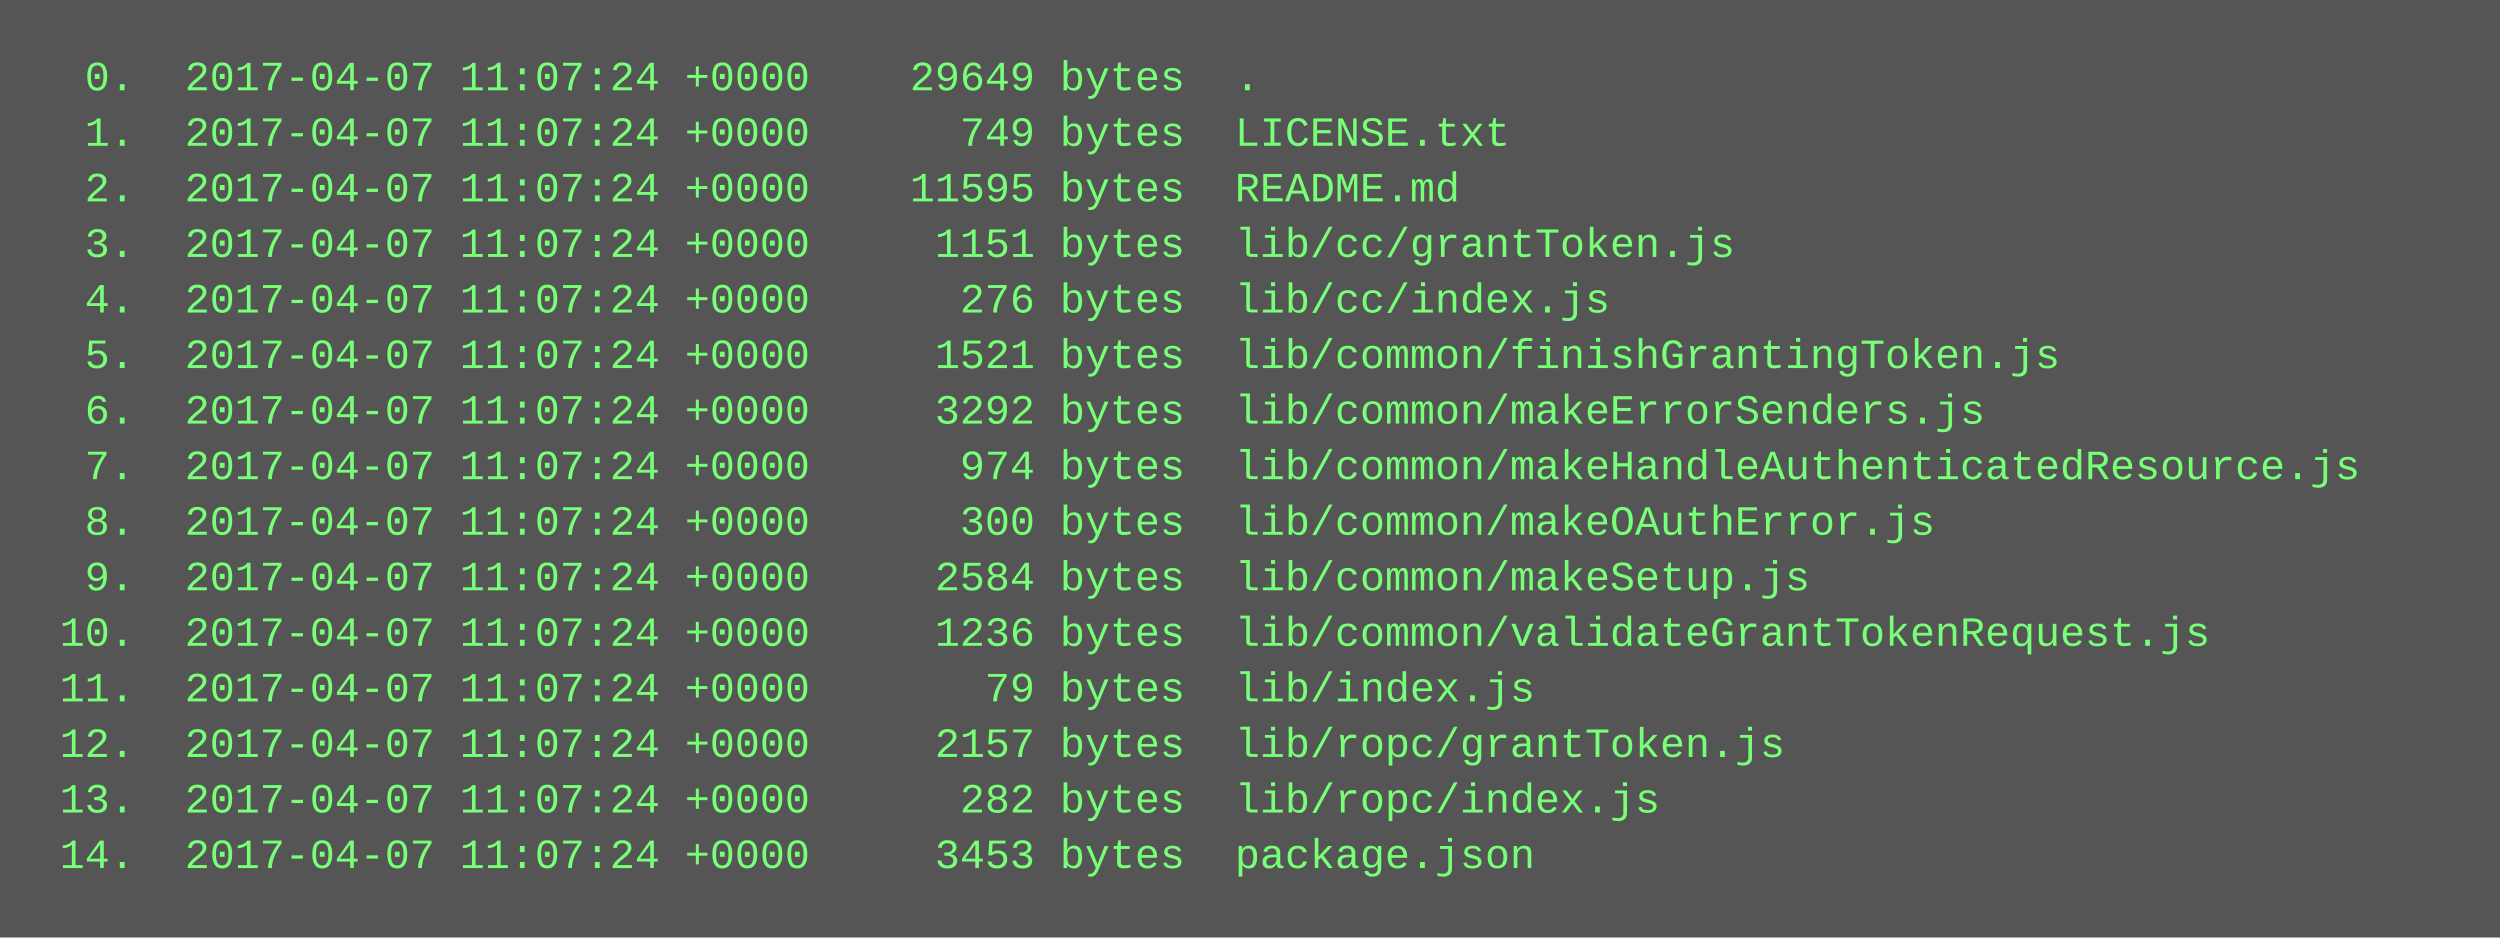
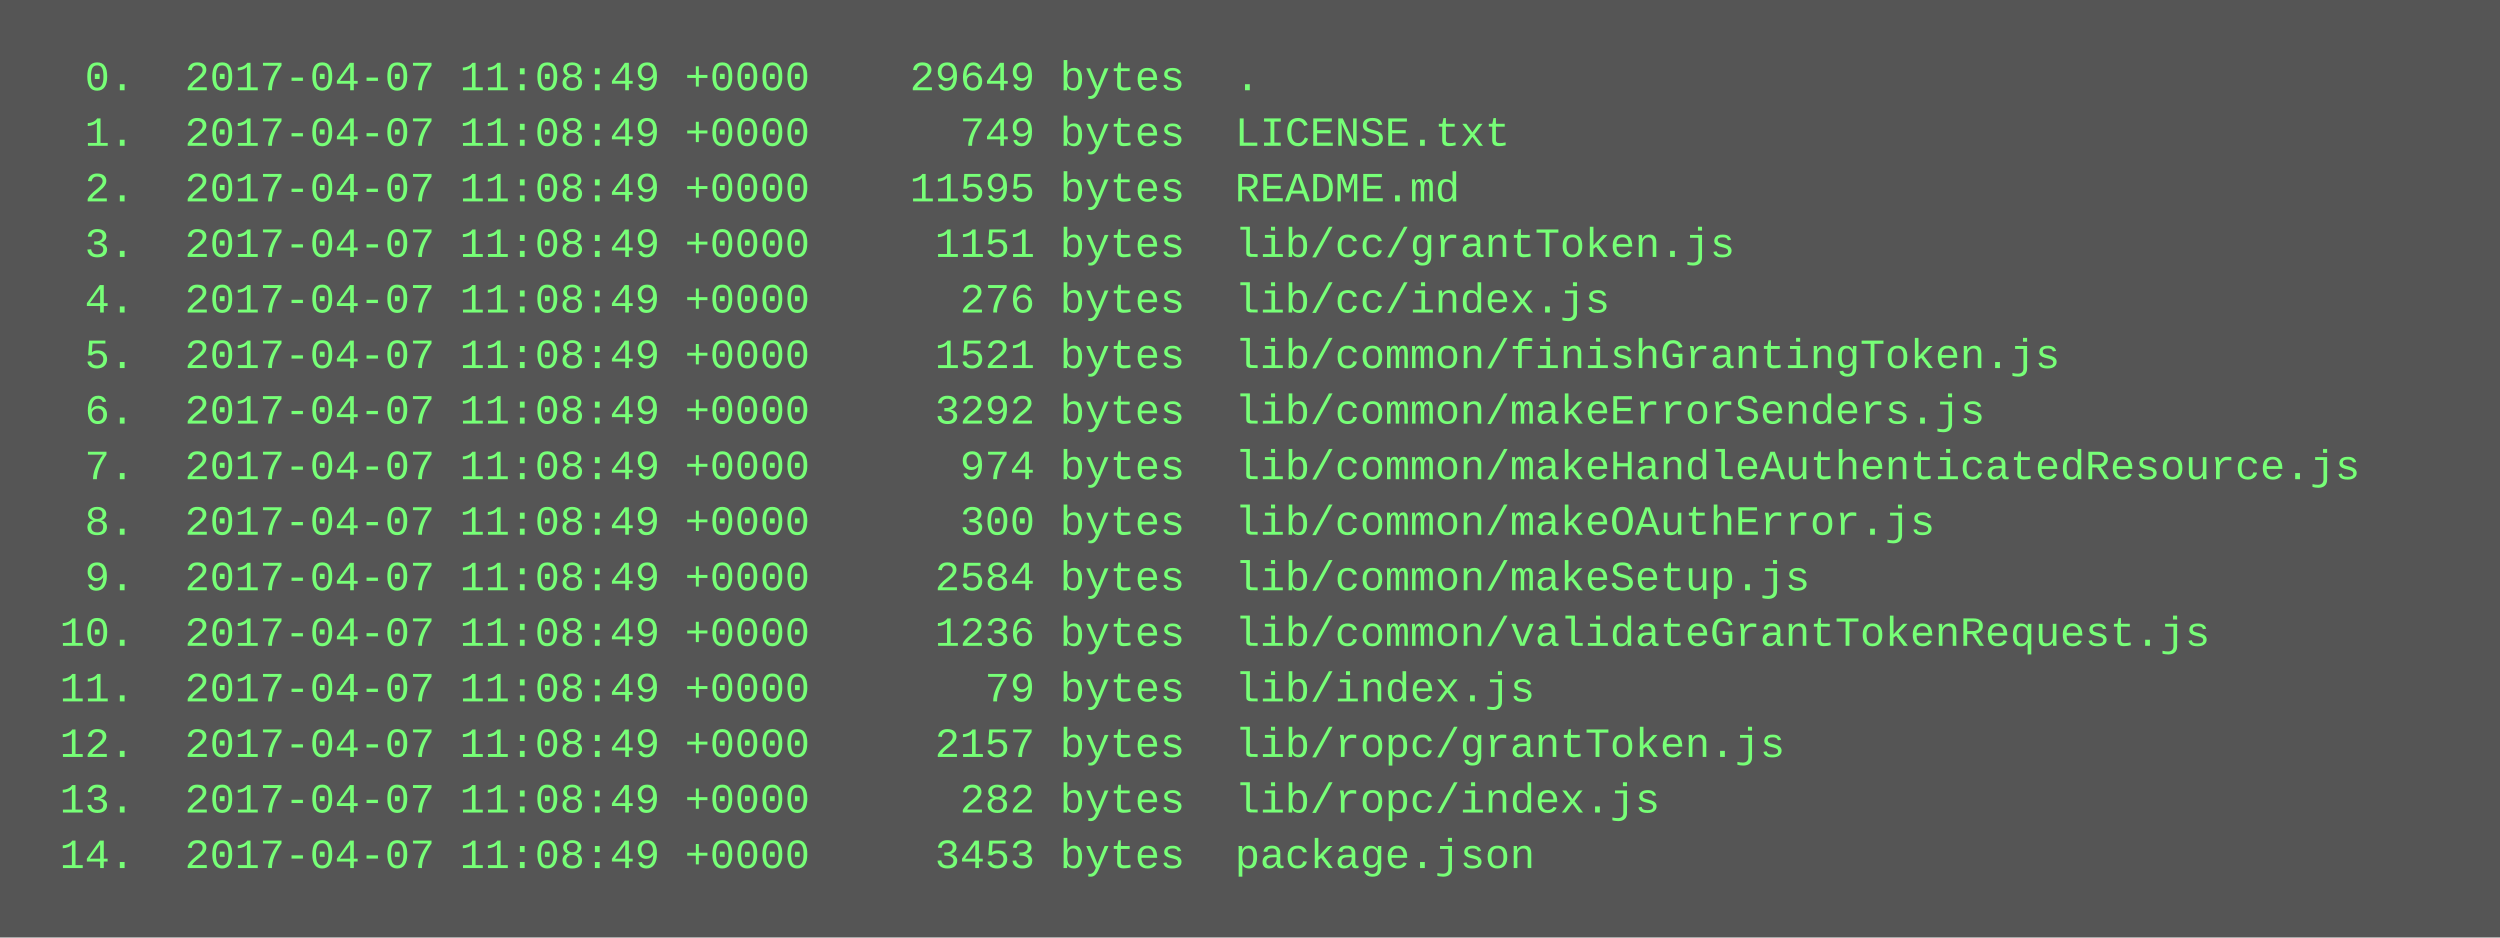
<svg xmlns="http://www.w3.org/2000/svg" height="270" width="720">
  <rect height="270" fill="#555" width="720" />
  <text fill="#7f7" font-family="Courier New" font-size="12" xml:space="preserve">
-     <tspan x="10" y="26">  0.  2017-04-07 11:07:24 +0000    29649 bytes  .</tspan>
-     <tspan x="10" y="42">  1.  2017-04-07 11:07:24 +0000      749 bytes  LICENSE.txt</tspan>
-     <tspan x="10" y="58">  2.  2017-04-07 11:07:24 +0000    11595 bytes  README.md</tspan>
-     <tspan x="10" y="74">  3.  2017-04-07 11:07:24 +0000     1151 bytes  lib/cc/grantToken.js</tspan>
-     <tspan x="10" y="90">  4.  2017-04-07 11:07:24 +0000      276 bytes  lib/cc/index.js</tspan>
-     <tspan x="10" y="106">  5.  2017-04-07 11:07:24 +0000     1521 bytes  lib/common/finishGrantingToken.js</tspan>
-     <tspan x="10" y="122">  6.  2017-04-07 11:07:24 +0000     3292 bytes  lib/common/makeErrorSenders.js</tspan>
-     <tspan x="10" y="138">  7.  2017-04-07 11:07:24 +0000      974 bytes  lib/common/makeHandleAuthenticatedResource.js</tspan>
-     <tspan x="10" y="154">  8.  2017-04-07 11:07:24 +0000      300 bytes  lib/common/makeOAuthError.js</tspan>
-     <tspan x="10" y="170">  9.  2017-04-07 11:07:24 +0000     2584 bytes  lib/common/makeSetup.js</tspan>
-     <tspan x="10" y="186"> 10.  2017-04-07 11:07:24 +0000     1236 bytes  lib/common/validateGrantTokenRequest.js</tspan>
-     <tspan x="10" y="202"> 11.  2017-04-07 11:07:24 +0000       79 bytes  lib/index.js</tspan>
-     <tspan x="10" y="218"> 12.  2017-04-07 11:07:24 +0000     2157 bytes  lib/ropc/grantToken.js</tspan>
-     <tspan x="10" y="234"> 13.  2017-04-07 11:07:24 +0000      282 bytes  lib/ropc/index.js</tspan>
-     <tspan x="10" y="250"> 14.  2017-04-07 11:07:24 +0000     3453 bytes  package.json</tspan>
+     <tspan x="10" y="26">  0.  2017-04-07 11:08:49 +0000    29649 bytes  .</tspan>
+     <tspan x="10" y="42">  1.  2017-04-07 11:08:49 +0000      749 bytes  LICENSE.txt</tspan>
+     <tspan x="10" y="58">  2.  2017-04-07 11:08:49 +0000    11595 bytes  README.md</tspan>
+     <tspan x="10" y="74">  3.  2017-04-07 11:08:49 +0000     1151 bytes  lib/cc/grantToken.js</tspan>
+     <tspan x="10" y="90">  4.  2017-04-07 11:08:49 +0000      276 bytes  lib/cc/index.js</tspan>
+     <tspan x="10" y="106">  5.  2017-04-07 11:08:49 +0000     1521 bytes  lib/common/finishGrantingToken.js</tspan>
+     <tspan x="10" y="122">  6.  2017-04-07 11:08:49 +0000     3292 bytes  lib/common/makeErrorSenders.js</tspan>
+     <tspan x="10" y="138">  7.  2017-04-07 11:08:49 +0000      974 bytes  lib/common/makeHandleAuthenticatedResource.js</tspan>
+     <tspan x="10" y="154">  8.  2017-04-07 11:08:49 +0000      300 bytes  lib/common/makeOAuthError.js</tspan>
+     <tspan x="10" y="170">  9.  2017-04-07 11:08:49 +0000     2584 bytes  lib/common/makeSetup.js</tspan>
+     <tspan x="10" y="186"> 10.  2017-04-07 11:08:49 +0000     1236 bytes  lib/common/validateGrantTokenRequest.js</tspan>
+     <tspan x="10" y="202"> 11.  2017-04-07 11:08:49 +0000       79 bytes  lib/index.js</tspan>
+     <tspan x="10" y="218"> 12.  2017-04-07 11:08:49 +0000     2157 bytes  lib/ropc/grantToken.js</tspan>
+     <tspan x="10" y="234"> 13.  2017-04-07 11:08:49 +0000      282 bytes  lib/ropc/index.js</tspan>
+     <tspan x="10" y="250"> 14.  2017-04-07 11:08:49 +0000     3453 bytes  package.json</tspan>
  </text>
</svg>
